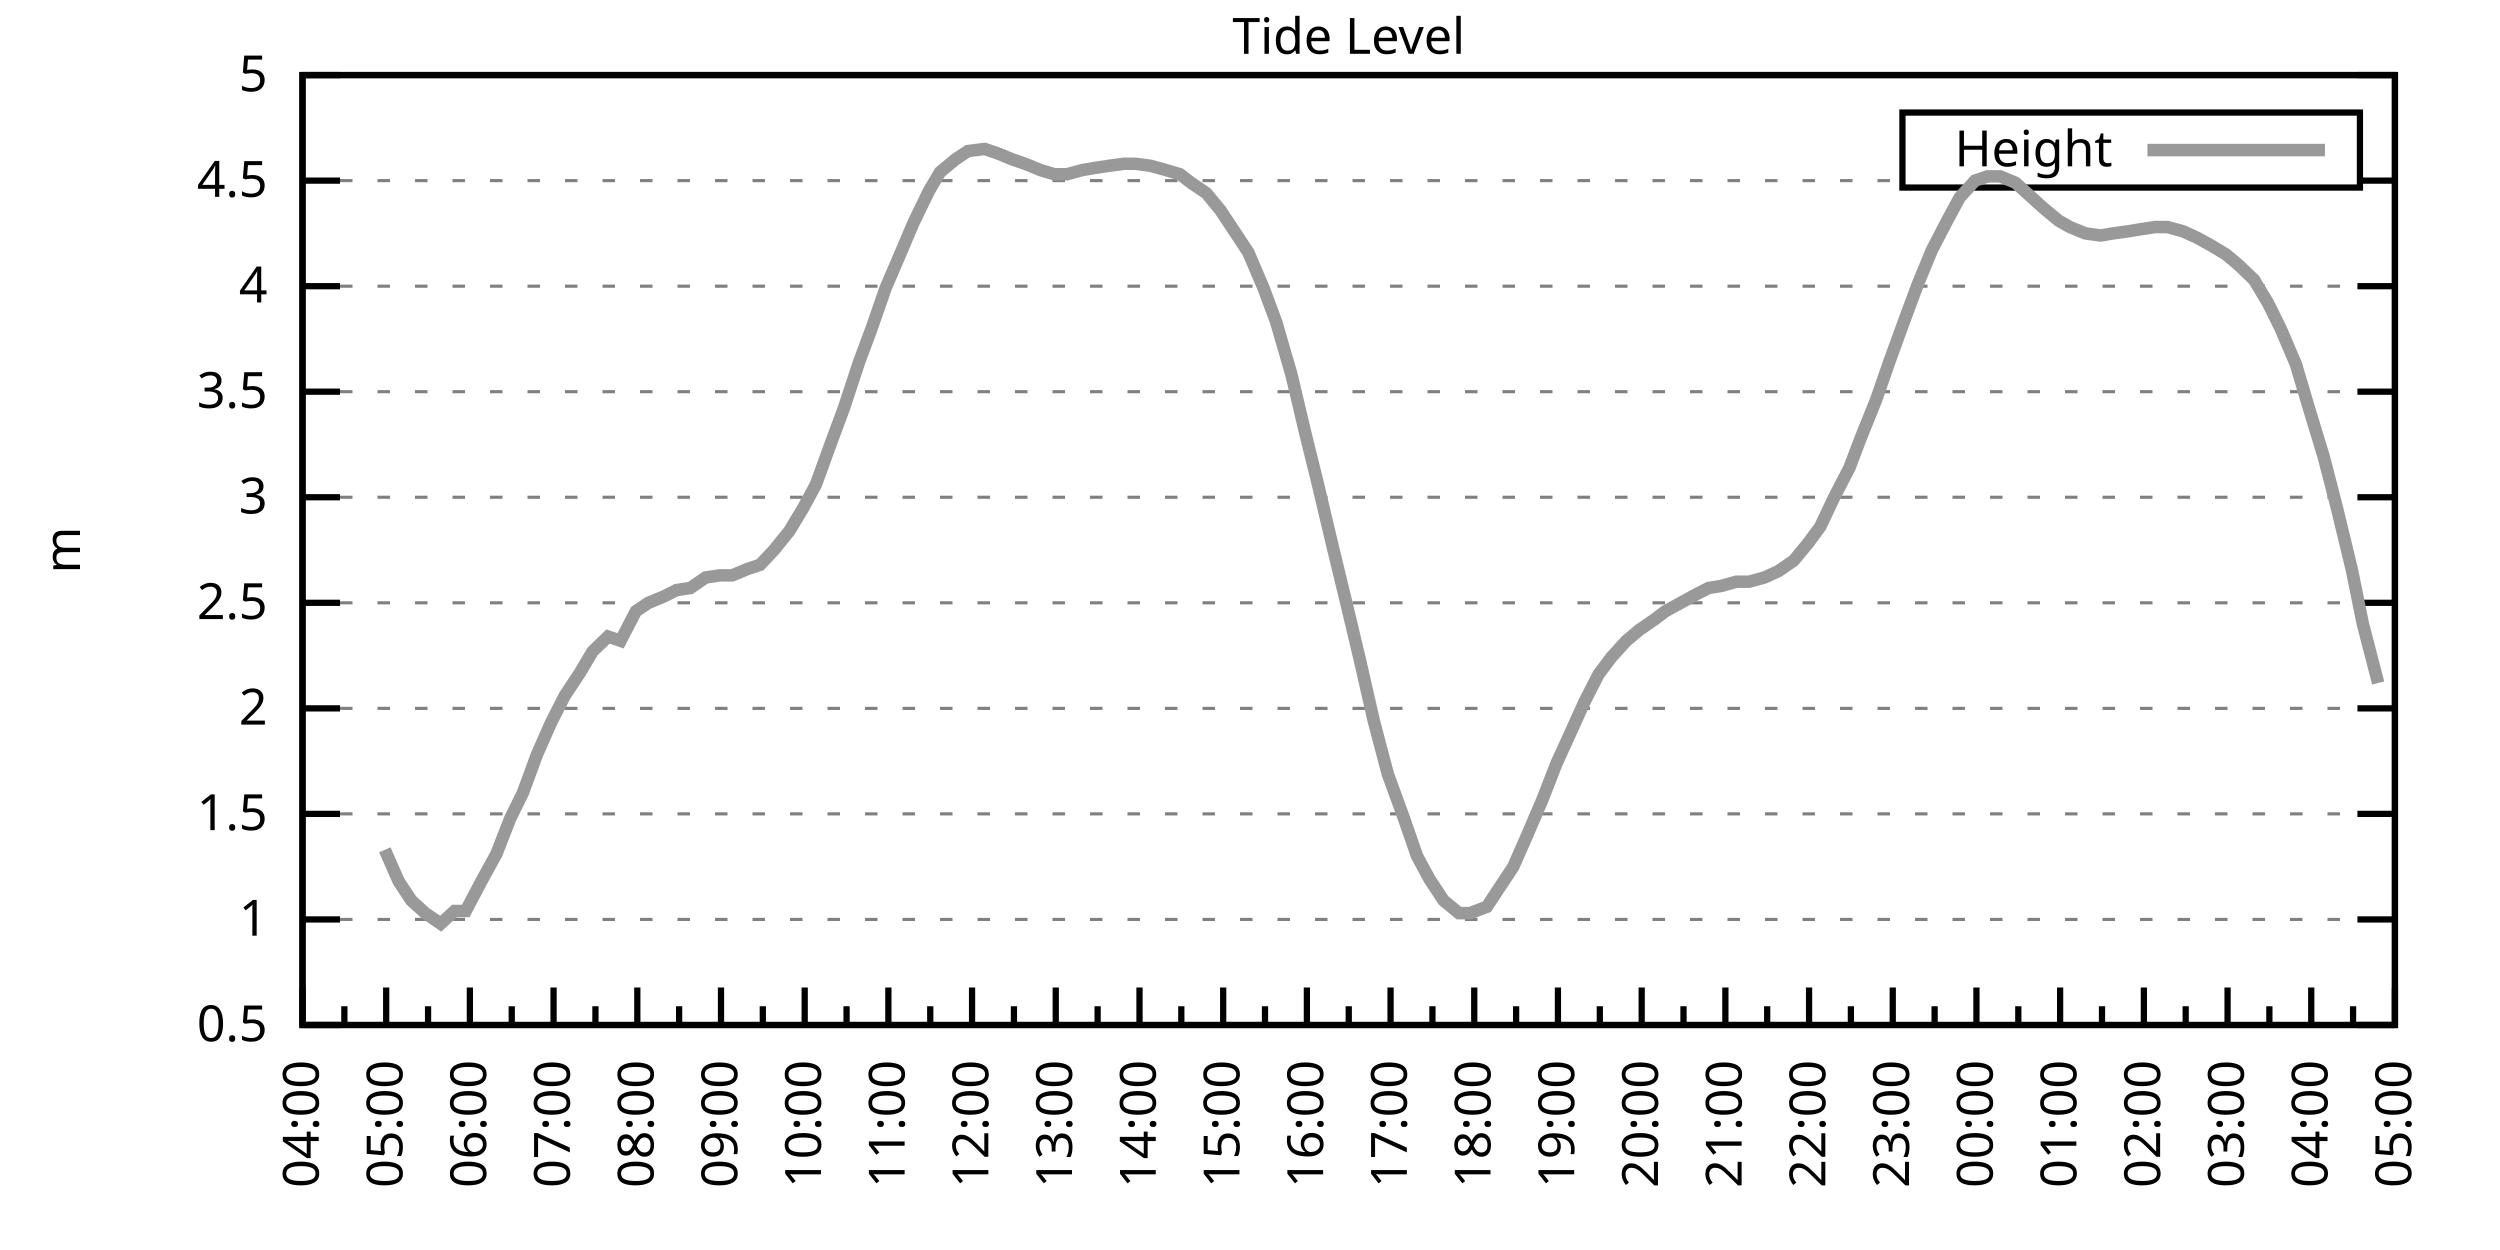
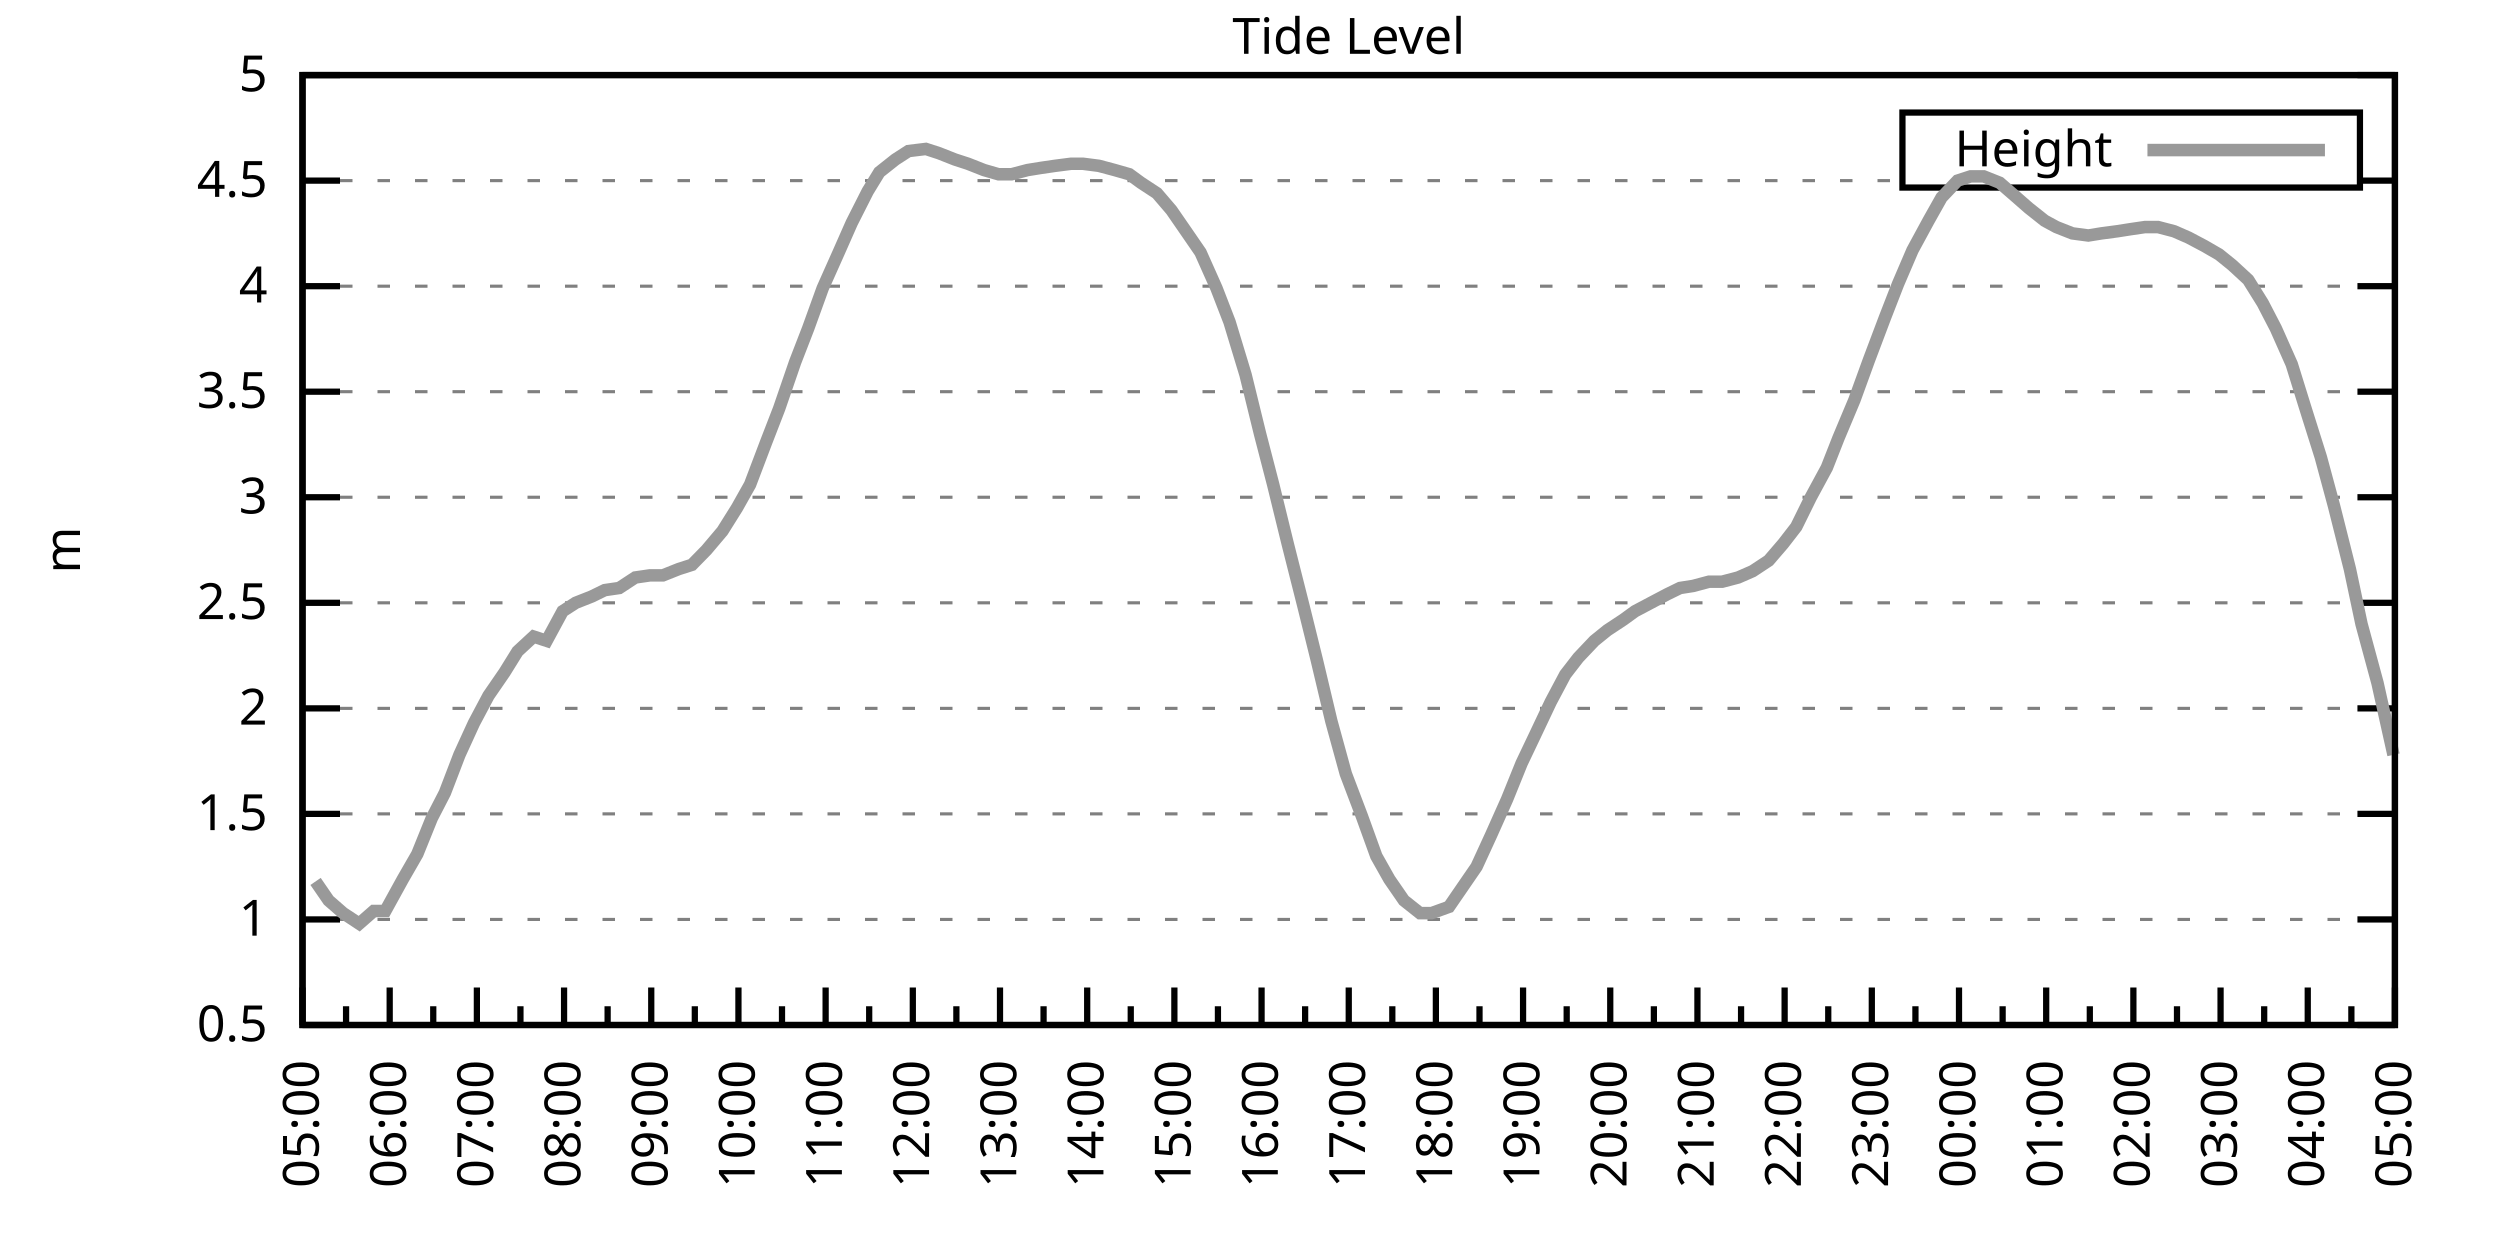
<svg xmlns="http://www.w3.org/2000/svg" xmlns:xlink="http://www.w3.org/1999/xlink" width="400" height="200" viewBox="0 0 400 200">
  <g id="gnuplot_canvas">
    <rect x="0" y="0" width="400" height="200" fill="none" />
    <defs>
      <circle id="gpDot" r="0.5" stroke-width="0.5" stroke="currentColor" />
      <path id="gpPt0" stroke-width="0.333" stroke="currentColor" d="M-1,0 h2 M0,-1 v2" />
      <path id="gpPt1" stroke-width="0.333" stroke="currentColor" d="M-1,-1 L1,1 M1,-1 L-1,1" />
      <path id="gpPt2" stroke-width="0.333" stroke="currentColor" d="M-1,0 L1,0 M0,-1 L0,1 M-1,-1 L1,1 M-1,1 L1,-1" />
      <rect id="gpPt3" stroke-width="0.333" stroke="currentColor" x="-1" y="-1" width="2" height="2" />
      <rect id="gpPt4" stroke-width="0.333" stroke="currentColor" fill="currentColor" x="-1" y="-1" width="2" height="2" />
      <circle id="gpPt5" stroke-width="0.333" stroke="currentColor" cx="0" cy="0" r="1" />
      <use xlink:href="#gpPt5" id="gpPt6" fill="currentColor" stroke="none" />
      <path id="gpPt7" stroke-width="0.333" stroke="currentColor" d="M0,-1.33 L-1.33,0.67 L1.33,0.67 z" />
      <use xlink:href="#gpPt7" id="gpPt8" fill="currentColor" stroke="none" />
      <use xlink:href="#gpPt7" id="gpPt9" stroke="currentColor" transform="rotate(180)" />
      <use xlink:href="#gpPt9" id="gpPt10" fill="currentColor" stroke="none" />
      <use xlink:href="#gpPt3" id="gpPt11" stroke="currentColor" transform="rotate(45)" />
      <use xlink:href="#gpPt11" id="gpPt12" fill="currentColor" stroke="none" />
      <path id="gpPt13" stroke-width="0.333" stroke="currentColor" d="M0,1.330 L1.265,0.411 L0.782,-1.067 L-0.782,-1.076 L-1.265,0.411 z" />
      <use xlink:href="#gpPt13" id="gpPt14" fill="currentColor" stroke="none" />
      <filter id="textbox" filterUnits="objectBoundingBox" x="0" y="0" height="1" width="1">
        <feFlood flood-color="white" flood-opacity="1" result="bgnd" />
        <feComposite in="SourceGraphic" in2="bgnd" operator="atop" />
      </filter>
      <filter id="greybox" filterUnits="objectBoundingBox" x="0" y="0" height="1" width="1">
        <feFlood flood-color="lightgrey" flood-opacity="1" result="grey" />
        <feComposite in="SourceGraphic" in2="grey" operator="atop" />
      </filter>
    </defs>
    <g fill="none" color="white" stroke="currentColor" stroke-width="1.00" stroke-linecap="butt" stroke-linejoin="miter">
</g>
    <g fill="none" color="black" stroke="currentColor" stroke-width="1.00" stroke-linecap="butt" stroke-linejoin="miter">
      <g stroke="none" shape-rendering="crispEdges">
        <polygon fill="rgb(255, 255, 255)" points="48.40,164.00 383.18,164.00 383.18,12.02 48.40,12.02 " />
      </g>
    </g>
    <g fill="none" color="black" stroke="currentColor" stroke-width="1.00" stroke-linecap="butt" stroke-linejoin="miter">
</g>
    <g fill="none" color="black" stroke="black" stroke-width="0.50" stroke-linecap="butt" stroke-linejoin="miter">
</g>
    <g fill="none" color="gray" stroke="currentColor" stroke-width="0.50" stroke-linecap="butt" stroke-linejoin="miter">
      <path stroke="gray" stroke-dasharray="2,4" class="gridline" d="M48.40,164.00 L383.19,164.00  " />
    </g>
    <g fill="none" color="gray" stroke="gray" stroke-width="1.00" stroke-linecap="butt" stroke-linejoin="miter">
</g>
    <g fill="none" color="black" stroke="currentColor" stroke-width="1.00" stroke-linecap="butt" stroke-linejoin="miter">
      <path stroke="black" d="M48.40,164.00 L54.40,164.00 M383.19,164.00 L377.19,164.00  " />
      <g transform="translate(42.80,166.60)" stroke="none" fill="black" font-family="Sans" font-size="8.00" text-anchor="end">
        <text>
          <tspan font-family="Sans"> 0.5</tspan>
        </text>
      </g>
    </g>
    <g fill="none" color="black" stroke="currentColor" stroke-width="1.00" stroke-linecap="butt" stroke-linejoin="miter">
</g>
    <g fill="none" color="black" stroke="black" stroke-width="0.50" stroke-linecap="butt" stroke-linejoin="miter">
</g>
    <g fill="none" color="gray" stroke="currentColor" stroke-width="0.50" stroke-linecap="butt" stroke-linejoin="miter">
      <path stroke="gray" stroke-dasharray="2,4" class="gridline" d="M48.40,147.11 L383.19,147.11  " />
    </g>
    <g fill="none" color="gray" stroke="gray" stroke-width="1.00" stroke-linecap="butt" stroke-linejoin="miter">
</g>
    <g fill="none" color="black" stroke="currentColor" stroke-width="1.00" stroke-linecap="butt" stroke-linejoin="miter">
      <path stroke="black" d="M48.40,147.11 L54.40,147.11 M383.19,147.11 L377.19,147.11  " />
      <g transform="translate(42.80,149.71)" stroke="none" fill="black" font-family="Sans" font-size="8.00" text-anchor="end">
        <text>
          <tspan font-family="Sans"> 1</tspan>
        </text>
      </g>
    </g>
    <g fill="none" color="black" stroke="currentColor" stroke-width="1.00" stroke-linecap="butt" stroke-linejoin="miter">
</g>
    <g fill="none" color="black" stroke="black" stroke-width="0.50" stroke-linecap="butt" stroke-linejoin="miter">
</g>
    <g fill="none" color="gray" stroke="currentColor" stroke-width="0.50" stroke-linecap="butt" stroke-linejoin="miter">
      <path stroke="gray" stroke-dasharray="2,4" class="gridline" d="M48.40,130.22 L383.19,130.22  " />
    </g>
    <g fill="none" color="gray" stroke="gray" stroke-width="1.00" stroke-linecap="butt" stroke-linejoin="miter">
</g>
    <g fill="none" color="black" stroke="currentColor" stroke-width="1.00" stroke-linecap="butt" stroke-linejoin="miter">
      <path stroke="black" d="M48.40,130.22 L54.40,130.22 M383.19,130.22 L377.19,130.22  " />
      <g transform="translate(42.80,132.82)" stroke="none" fill="black" font-family="Sans" font-size="8.00" text-anchor="end">
        <text>
          <tspan font-family="Sans"> 1.5</tspan>
        </text>
      </g>
    </g>
    <g fill="none" color="black" stroke="currentColor" stroke-width="1.00" stroke-linecap="butt" stroke-linejoin="miter">
</g>
    <g fill="none" color="black" stroke="black" stroke-width="0.50" stroke-linecap="butt" stroke-linejoin="miter">
</g>
    <g fill="none" color="gray" stroke="currentColor" stroke-width="0.50" stroke-linecap="butt" stroke-linejoin="miter">
      <path stroke="gray" stroke-dasharray="2,4" class="gridline" d="M48.40,113.34 L383.19,113.34  " />
    </g>
    <g fill="none" color="gray" stroke="gray" stroke-width="1.00" stroke-linecap="butt" stroke-linejoin="miter">
</g>
    <g fill="none" color="black" stroke="currentColor" stroke-width="1.00" stroke-linecap="butt" stroke-linejoin="miter">
      <path stroke="black" d="M48.40,113.34 L54.40,113.34 M383.19,113.34 L377.19,113.34  " />
      <g transform="translate(42.80,115.94)" stroke="none" fill="black" font-family="Sans" font-size="8.00" text-anchor="end">
        <text>
          <tspan font-family="Sans"> 2</tspan>
        </text>
      </g>
    </g>
    <g fill="none" color="black" stroke="currentColor" stroke-width="1.00" stroke-linecap="butt" stroke-linejoin="miter">
</g>
    <g fill="none" color="black" stroke="black" stroke-width="0.50" stroke-linecap="butt" stroke-linejoin="miter">
</g>
    <g fill="none" color="gray" stroke="currentColor" stroke-width="0.50" stroke-linecap="butt" stroke-linejoin="miter">
      <path stroke="gray" stroke-dasharray="2,4" class="gridline" d="M48.40,96.45 L383.19,96.45  " />
    </g>
    <g fill="none" color="gray" stroke="gray" stroke-width="1.00" stroke-linecap="butt" stroke-linejoin="miter">
</g>
    <g fill="none" color="black" stroke="currentColor" stroke-width="1.00" stroke-linecap="butt" stroke-linejoin="miter">
      <path stroke="black" d="M48.40,96.45 L54.40,96.45 M383.19,96.45 L377.19,96.45  " />
      <g transform="translate(42.80,99.05)" stroke="none" fill="black" font-family="Sans" font-size="8.00" text-anchor="end">
        <text>
          <tspan font-family="Sans"> 2.5</tspan>
        </text>
      </g>
    </g>
    <g fill="none" color="black" stroke="currentColor" stroke-width="1.00" stroke-linecap="butt" stroke-linejoin="miter">
</g>
    <g fill="none" color="black" stroke="black" stroke-width="0.50" stroke-linecap="butt" stroke-linejoin="miter">
</g>
    <g fill="none" color="gray" stroke="currentColor" stroke-width="0.50" stroke-linecap="butt" stroke-linejoin="miter">
      <path stroke="gray" stroke-dasharray="2,4" class="gridline" d="M48.40,79.56 L383.19,79.56  " />
    </g>
    <g fill="none" color="gray" stroke="gray" stroke-width="1.00" stroke-linecap="butt" stroke-linejoin="miter">
</g>
    <g fill="none" color="black" stroke="currentColor" stroke-width="1.00" stroke-linecap="butt" stroke-linejoin="miter">
      <path stroke="black" d="M48.40,79.56 L54.40,79.56 M383.19,79.56 L377.19,79.56  " />
      <g transform="translate(42.80,82.16)" stroke="none" fill="black" font-family="Sans" font-size="8.00" text-anchor="end">
        <text>
          <tspan font-family="Sans"> 3</tspan>
        </text>
      </g>
    </g>
    <g fill="none" color="black" stroke="currentColor" stroke-width="1.00" stroke-linecap="butt" stroke-linejoin="miter">
</g>
    <g fill="none" color="black" stroke="black" stroke-width="0.50" stroke-linecap="butt" stroke-linejoin="miter">
</g>
    <g fill="none" color="gray" stroke="currentColor" stroke-width="0.50" stroke-linecap="butt" stroke-linejoin="miter">
      <path stroke="gray" stroke-dasharray="2,4" class="gridline" d="M48.40,62.67 L383.19,62.67  " />
    </g>
    <g fill="none" color="gray" stroke="gray" stroke-width="1.00" stroke-linecap="butt" stroke-linejoin="miter">
</g>
    <g fill="none" color="black" stroke="currentColor" stroke-width="1.00" stroke-linecap="butt" stroke-linejoin="miter">
      <path stroke="black" d="M48.40,62.67 L54.40,62.67 M383.19,62.67 L377.19,62.67  " />
      <g transform="translate(42.80,65.27)" stroke="none" fill="black" font-family="Sans" font-size="8.00" text-anchor="end">
        <text>
          <tspan font-family="Sans"> 3.5</tspan>
        </text>
      </g>
    </g>
    <g fill="none" color="black" stroke="currentColor" stroke-width="1.00" stroke-linecap="butt" stroke-linejoin="miter">
</g>
    <g fill="none" color="black" stroke="black" stroke-width="0.50" stroke-linecap="butt" stroke-linejoin="miter">
</g>
    <g fill="none" color="gray" stroke="currentColor" stroke-width="0.50" stroke-linecap="butt" stroke-linejoin="miter">
      <path stroke="gray" stroke-dasharray="2,4" class="gridline" d="M48.40,45.79 L383.19,45.79  " />
    </g>
    <g fill="none" color="gray" stroke="gray" stroke-width="1.00" stroke-linecap="butt" stroke-linejoin="miter">
</g>
    <g fill="none" color="black" stroke="currentColor" stroke-width="1.00" stroke-linecap="butt" stroke-linejoin="miter">
      <path stroke="black" d="M48.40,45.79 L54.40,45.79 M383.19,45.79 L377.19,45.79  " />
      <g transform="translate(42.80,48.39)" stroke="none" fill="black" font-family="Sans" font-size="8.00" text-anchor="end">
        <text>
          <tspan font-family="Sans"> 4</tspan>
        </text>
      </g>
    </g>
    <g fill="none" color="black" stroke="currentColor" stroke-width="1.00" stroke-linecap="butt" stroke-linejoin="miter">
</g>
    <g fill="none" color="black" stroke="black" stroke-width="0.50" stroke-linecap="butt" stroke-linejoin="miter">
</g>
    <g fill="none" color="gray" stroke="currentColor" stroke-width="0.50" stroke-linecap="butt" stroke-linejoin="miter">
      <path stroke="gray" stroke-dasharray="2,4" class="gridline" d="M48.40,28.90 L304.39,28.90 M377.59,28.90 L383.19,28.90  " />
    </g>
    <g fill="none" color="gray" stroke="gray" stroke-width="1.00" stroke-linecap="butt" stroke-linejoin="miter">
</g>
    <g fill="none" color="black" stroke="currentColor" stroke-width="1.00" stroke-linecap="butt" stroke-linejoin="miter">
      <path stroke="black" d="M48.40,28.90 L54.40,28.90 M383.19,28.90 L377.19,28.90  " />
      <g transform="translate(42.80,31.50)" stroke="none" fill="black" font-family="Sans" font-size="8.00" text-anchor="end">
        <text>
          <tspan font-family="Sans"> 4.5</tspan>
        </text>
      </g>
    </g>
    <g fill="none" color="black" stroke="currentColor" stroke-width="1.00" stroke-linecap="butt" stroke-linejoin="miter">
</g>
    <g fill="none" color="black" stroke="black" stroke-width="0.50" stroke-linecap="butt" stroke-linejoin="miter">
</g>
    <g fill="none" color="gray" stroke="currentColor" stroke-width="0.50" stroke-linecap="butt" stroke-linejoin="miter">
      <path stroke="gray" stroke-dasharray="2,4" class="gridline" d="M48.40,12.01 L383.19,12.01  " />
    </g>
    <g fill="none" color="gray" stroke="gray" stroke-width="1.00" stroke-linecap="butt" stroke-linejoin="miter">
</g>
    <g fill="none" color="black" stroke="currentColor" stroke-width="1.00" stroke-linecap="butt" stroke-linejoin="miter">
      <path stroke="black" d="M48.40,12.01 L54.40,12.01 M383.19,12.01 L377.19,12.01  " />
      <g transform="translate(42.80,14.61)" stroke="none" fill="black" font-family="Sans" font-size="8.00" text-anchor="end">
        <text>
          <tspan font-family="Sans"> 5</tspan>
        </text>
      </g>
    </g>
    <g fill="none" color="black" stroke="currentColor" stroke-width="1.00" stroke-linecap="butt" stroke-linejoin="miter">
      <path stroke="black" d="M48.40,164.00 L48.40,158.00  " />
      <g transform="translate(51.00,169.60) rotate(270)" stroke="none" fill="black" font-family="Sans" font-size="8.00" text-anchor="end">
        <text>
+           <tspan font-family="Sans">05:00</tspan>
+         </text>
+       </g>
+     </g>
+     <g fill="none" color="black" stroke="currentColor" stroke-width="1.00" stroke-linecap="butt" stroke-linejoin="miter">
+       <path stroke="black" d="M55.37,164.00 L55.37,161.00 M62.35,164.00 L62.35,158.00  " />
+       <g transform="translate(64.95,169.60) rotate(270)" stroke="none" fill="black" font-family="Sans" font-size="8.00" text-anchor="end">
+         <text>
+           <tspan font-family="Sans">06:00</tspan>
+         </text>
+       </g>
+     </g>
+     <g fill="none" color="black" stroke="currentColor" stroke-width="1.00" stroke-linecap="butt" stroke-linejoin="miter">
+       <path stroke="black" d="M69.32,164.00 L69.32,161.00 M76.30,164.00 L76.30,158.00  " />
+       <g transform="translate(78.90,169.60) rotate(270)" stroke="none" fill="black" font-family="Sans" font-size="8.00" text-anchor="end">
+         <text>
+           <tspan font-family="Sans">07:00</tspan>
+         </text>
+       </g>
+     </g>
+     <g fill="none" color="black" stroke="currentColor" stroke-width="1.00" stroke-linecap="butt" stroke-linejoin="miter">
+       <path stroke="black" d="M83.27,164.00 L83.27,161.00 M90.25,164.00 L90.25,158.00  " />
+       <g transform="translate(92.85,169.60) rotate(270)" stroke="none" fill="black" font-family="Sans" font-size="8.00" text-anchor="end">
+         <text>
+           <tspan font-family="Sans">08:00</tspan>
+         </text>
+       </g>
+     </g>
+     <g fill="none" color="black" stroke="currentColor" stroke-width="1.00" stroke-linecap="butt" stroke-linejoin="miter">
+       <path stroke="black" d="M97.22,164.00 L97.22,161.00 M104.20,164.00 L104.20,158.00  " />
+       <g transform="translate(106.80,169.60) rotate(270)" stroke="none" fill="black" font-family="Sans" font-size="8.00" text-anchor="end">
+         <text>
+           <tspan font-family="Sans">09:00</tspan>
+         </text>
+       </g>
+     </g>
+     <g fill="none" color="black" stroke="currentColor" stroke-width="1.00" stroke-linecap="butt" stroke-linejoin="miter">
+       <path stroke="black" d="M111.17,164.00 L111.17,161.00 M118.15,164.00 L118.15,158.00  " />
+       <g transform="translate(120.75,169.60) rotate(270)" stroke="none" fill="black" font-family="Sans" font-size="8.00" text-anchor="end">
+         <text>
+           <tspan font-family="Sans">10:00</tspan>
+         </text>
+       </g>
+     </g>
+     <g fill="none" color="black" stroke="currentColor" stroke-width="1.00" stroke-linecap="butt" stroke-linejoin="miter">
+       <path stroke="black" d="M125.12,164.00 L125.12,161.00 M132.10,164.00 L132.10,158.00  " />
+       <g transform="translate(134.70,169.60) rotate(270)" stroke="none" fill="black" font-family="Sans" font-size="8.00" text-anchor="end">
+         <text>
+           <tspan font-family="Sans">11:00</tspan>
+         </text>
+       </g>
+     </g>
+     <g fill="none" color="black" stroke="currentColor" stroke-width="1.00" stroke-linecap="butt" stroke-linejoin="miter">
+       <path stroke="black" d="M139.07,164.00 L139.07,161.00 M146.05,164.00 L146.05,158.00  " />
+       <g transform="translate(148.65,169.60) rotate(270)" stroke="none" fill="black" font-family="Sans" font-size="8.00" text-anchor="end">
+         <text>
+           <tspan font-family="Sans">12:00</tspan>
+         </text>
+       </g>
+     </g>
+     <g fill="none" color="black" stroke="currentColor" stroke-width="1.00" stroke-linecap="butt" stroke-linejoin="miter">
+       <path stroke="black" d="M153.02,164.00 L153.02,161.00 M160.00,164.00 L160.00,158.00  " />
+       <g transform="translate(162.60,169.60) rotate(270)" stroke="none" fill="black" font-family="Sans" font-size="8.00" text-anchor="end">
+         <text>
+           <tspan font-family="Sans">13:00</tspan>
+         </text>
+       </g>
+     </g>
+     <g fill="none" color="black" stroke="currentColor" stroke-width="1.00" stroke-linecap="butt" stroke-linejoin="miter">
+       <path stroke="black" d="M166.97,164.00 L166.97,161.00 M173.95,164.00 L173.95,158.00  " />
+       <g transform="translate(176.55,169.60) rotate(270)" stroke="none" fill="black" font-family="Sans" font-size="8.00" text-anchor="end">
+         <text>
+           <tspan font-family="Sans">14:00</tspan>
+         </text>
+       </g>
+     </g>
+     <g fill="none" color="black" stroke="currentColor" stroke-width="1.00" stroke-linecap="butt" stroke-linejoin="miter">
+       <path stroke="black" d="M180.92,164.00 L180.92,161.00 M187.90,164.00 L187.90,158.00  " />
+       <g transform="translate(190.50,169.60) rotate(270)" stroke="none" fill="black" font-family="Sans" font-size="8.00" text-anchor="end">
+         <text>
+           <tspan font-family="Sans">15:00</tspan>
+         </text>
+       </g>
+     </g>
+     <g fill="none" color="black" stroke="currentColor" stroke-width="1.00" stroke-linecap="butt" stroke-linejoin="miter">
+       <path stroke="black" d="M194.87,164.00 L194.87,161.00 M201.85,164.00 L201.85,158.00  " />
+       <g transform="translate(204.45,169.60) rotate(270)" stroke="none" fill="black" font-family="Sans" font-size="8.00" text-anchor="end">
+         <text>
+           <tspan font-family="Sans">16:00</tspan>
+         </text>
+       </g>
+     </g>
+     <g fill="none" color="black" stroke="currentColor" stroke-width="1.00" stroke-linecap="butt" stroke-linejoin="miter">
+       <path stroke="black" d="M208.82,164.00 L208.82,161.00 M215.80,164.00 L215.80,158.00  " />
+       <g transform="translate(218.40,169.60) rotate(270)" stroke="none" fill="black" font-family="Sans" font-size="8.00" text-anchor="end">
+         <text>
+           <tspan font-family="Sans">17:00</tspan>
+         </text>
+       </g>
+     </g>
+     <g fill="none" color="black" stroke="currentColor" stroke-width="1.00" stroke-linecap="butt" stroke-linejoin="miter">
+       <path stroke="black" d="M222.77,164.00 L222.77,161.00 M229.74,164.00 L229.74,158.00  " />
+       <g transform="translate(232.34,169.60) rotate(270)" stroke="none" fill="black" font-family="Sans" font-size="8.00" text-anchor="end">
+         <text>
+           <tspan font-family="Sans">18:00</tspan>
+         </text>
+       </g>
+     </g>
+     <g fill="none" color="black" stroke="currentColor" stroke-width="1.00" stroke-linecap="butt" stroke-linejoin="miter">
+       <path stroke="black" d="M236.72,164.00 L236.72,161.00 M243.69,164.00 L243.69,158.00  " />
+       <g transform="translate(246.29,169.60) rotate(270)" stroke="none" fill="black" font-family="Sans" font-size="8.00" text-anchor="end">
+         <text>
+           <tspan font-family="Sans">19:00</tspan>
+         </text>
+       </g>
+     </g>
+     <g fill="none" color="black" stroke="currentColor" stroke-width="1.00" stroke-linecap="butt" stroke-linejoin="miter">
+       <path stroke="black" d="M250.67,164.00 L250.67,161.00 M257.64,164.00 L257.64,158.00  " />
+       <g transform="translate(260.24,169.60) rotate(270)" stroke="none" fill="black" font-family="Sans" font-size="8.00" text-anchor="end">
+         <text>
+           <tspan font-family="Sans">20:00</tspan>
+         </text>
+       </g>
+     </g>
+     <g fill="none" color="black" stroke="currentColor" stroke-width="1.00" stroke-linecap="butt" stroke-linejoin="miter">
+       <path stroke="black" d="M264.62,164.00 L264.62,161.00 M271.59,164.00 L271.59,158.00  " />
+       <g transform="translate(274.19,169.60) rotate(270)" stroke="none" fill="black" font-family="Sans" font-size="8.00" text-anchor="end">
+         <text>
+           <tspan font-family="Sans">21:00</tspan>
+         </text>
+       </g>
+     </g>
+     <g fill="none" color="black" stroke="currentColor" stroke-width="1.00" stroke-linecap="butt" stroke-linejoin="miter">
+       <path stroke="black" d="M278.57,164.00 L278.57,161.00 M285.54,164.00 L285.54,158.00  " />
+       <g transform="translate(288.14,169.60) rotate(270)" stroke="none" fill="black" font-family="Sans" font-size="8.00" text-anchor="end">
+         <text>
+           <tspan font-family="Sans">22:00</tspan>
+         </text>
+       </g>
+     </g>
+     <g fill="none" color="black" stroke="currentColor" stroke-width="1.00" stroke-linecap="butt" stroke-linejoin="miter">
+       <path stroke="black" d="M292.52,164.00 L292.52,161.00 M299.49,164.00 L299.49,158.00  " />
+       <g transform="translate(302.09,169.60) rotate(270)" stroke="none" fill="black" font-family="Sans" font-size="8.00" text-anchor="end">
+         <text>
+           <tspan font-family="Sans">23:00</tspan>
+         </text>
+       </g>
+     </g>
+     <g fill="none" color="black" stroke="currentColor" stroke-width="1.00" stroke-linecap="butt" stroke-linejoin="miter">
+       <path stroke="black" d="M306.47,164.00 L306.47,161.00 M313.44,164.00 L313.44,158.00  " />
+       <g transform="translate(316.04,169.60) rotate(270)" stroke="none" fill="black" font-family="Sans" font-size="8.00" text-anchor="end">
+         <text>
+           <tspan font-family="Sans">00:00</tspan>
+         </text>
+       </g>
+     </g>
+     <g fill="none" color="black" stroke="currentColor" stroke-width="1.00" stroke-linecap="butt" stroke-linejoin="miter">
+       <path stroke="black" d="M320.42,164.00 L320.42,161.00 M327.39,164.00 L327.39,158.00  " />
+       <g transform="translate(329.99,169.60) rotate(270)" stroke="none" fill="black" font-family="Sans" font-size="8.00" text-anchor="end">
+         <text>
+           <tspan font-family="Sans">01:00</tspan>
+         </text>
+       </g>
+     </g>
+     <g fill="none" color="black" stroke="currentColor" stroke-width="1.00" stroke-linecap="butt" stroke-linejoin="miter">
+       <path stroke="black" d="M334.37,164.00 L334.37,161.00 M341.34,164.00 L341.34,158.00  " />
+       <g transform="translate(343.94,169.60) rotate(270)" stroke="none" fill="black" font-family="Sans" font-size="8.00" text-anchor="end">
+         <text>
+           <tspan font-family="Sans">02:00</tspan>
+         </text>
+       </g>
+     </g>
+     <g fill="none" color="black" stroke="currentColor" stroke-width="1.00" stroke-linecap="butt" stroke-linejoin="miter">
+       <path stroke="black" d="M348.32,164.00 L348.32,161.00 M355.29,164.00 L355.29,158.00  " />
+       <g transform="translate(357.89,169.60) rotate(270)" stroke="none" fill="black" font-family="Sans" font-size="8.00" text-anchor="end">
+         <text>
+           <tspan font-family="Sans">03:00</tspan>
+         </text>
+       </g>
+     </g>
+     <g fill="none" color="black" stroke="currentColor" stroke-width="1.00" stroke-linecap="butt" stroke-linejoin="miter">
+       <path stroke="black" d="M362.27,164.00 L362.27,161.00 M369.24,164.00 L369.24,158.00  " />
+       <g transform="translate(371.84,169.60) rotate(270)" stroke="none" fill="black" font-family="Sans" font-size="8.00" text-anchor="end">
+         <text>
          <tspan font-family="Sans">04:00</tspan>
        </text>
      </g>
    </g>
    <g fill="none" color="black" stroke="currentColor" stroke-width="1.00" stroke-linecap="butt" stroke-linejoin="miter">
-       <path stroke="black" d="M55.10,164.00 L55.10,161.00 M61.79,164.00 L61.79,158.00  " />
-       <g transform="translate(64.39,169.60) rotate(270)" stroke="none" fill="black" font-family="Sans" font-size="8.00" text-anchor="end">
-         <text>
-           <tspan font-family="Sans">05:00</tspan>
-         </text>
-       </g>
-     </g>
-     <g fill="none" color="black" stroke="currentColor" stroke-width="1.00" stroke-linecap="butt" stroke-linejoin="miter">
-       <path stroke="black" d="M68.49,164.00 L68.49,161.00 M75.18,164.00 L75.18,158.00  " />
-       <g transform="translate(77.78,169.60) rotate(270)" stroke="none" fill="black" font-family="Sans" font-size="8.00" text-anchor="end">
-         <text>
-           <tspan font-family="Sans">06:00</tspan>
-         </text>
-       </g>
-     </g>
-     <g fill="none" color="black" stroke="currentColor" stroke-width="1.00" stroke-linecap="butt" stroke-linejoin="miter">
-       <path stroke="black" d="M81.88,164.00 L81.88,161.00 M88.57,164.00 L88.57,158.00  " />
-       <g transform="translate(91.17,169.60) rotate(270)" stroke="none" fill="black" font-family="Sans" font-size="8.00" text-anchor="end">
-         <text>
-           <tspan font-family="Sans">07:00</tspan>
-         </text>
-       </g>
-     </g>
-     <g fill="none" color="black" stroke="currentColor" stroke-width="1.00" stroke-linecap="butt" stroke-linejoin="miter">
-       <path stroke="black" d="M95.27,164.00 L95.27,161.00 M101.97,164.00 L101.97,158.00  " />
-       <g transform="translate(104.57,169.60) rotate(270)" stroke="none" fill="black" font-family="Sans" font-size="8.00" text-anchor="end">
-         <text>
-           <tspan font-family="Sans">08:00</tspan>
-         </text>
-       </g>
-     </g>
-     <g fill="none" color="black" stroke="currentColor" stroke-width="1.00" stroke-linecap="butt" stroke-linejoin="miter">
-       <path stroke="black" d="M108.66,164.00 L108.66,161.00 M115.36,164.00 L115.36,158.00  " />
-       <g transform="translate(117.96,169.60) rotate(270)" stroke="none" fill="black" font-family="Sans" font-size="8.00" text-anchor="end">
-         <text>
-           <tspan font-family="Sans">09:00</tspan>
-         </text>
-       </g>
-     </g>
-     <g fill="none" color="black" stroke="currentColor" stroke-width="1.00" stroke-linecap="butt" stroke-linejoin="miter">
-       <path stroke="black" d="M122.05,164.00 L122.05,161.00 M128.75,164.00 L128.75,158.00  " />
-       <g transform="translate(131.35,169.60) rotate(270)" stroke="none" fill="black" font-family="Sans" font-size="8.00" text-anchor="end">
-         <text>
-           <tspan font-family="Sans">10:00</tspan>
-         </text>
-       </g>
-     </g>
-     <g fill="none" color="black" stroke="currentColor" stroke-width="1.00" stroke-linecap="butt" stroke-linejoin="miter">
-       <path stroke="black" d="M135.45,164.00 L135.45,161.00 M142.14,164.00 L142.14,158.00  " />
-       <g transform="translate(144.74,169.60) rotate(270)" stroke="none" fill="black" font-family="Sans" font-size="8.00" text-anchor="end">
-         <text>
-           <tspan font-family="Sans">11:00</tspan>
-         </text>
-       </g>
-     </g>
-     <g fill="none" color="black" stroke="currentColor" stroke-width="1.00" stroke-linecap="butt" stroke-linejoin="miter">
-       <path stroke="black" d="M148.84,164.00 L148.84,161.00 M155.53,164.00 L155.53,158.00  " />
-       <g transform="translate(158.13,169.60) rotate(270)" stroke="none" fill="black" font-family="Sans" font-size="8.00" text-anchor="end">
-         <text>
-           <tspan font-family="Sans">12:00</tspan>
-         </text>
-       </g>
-     </g>
-     <g fill="none" color="black" stroke="currentColor" stroke-width="1.00" stroke-linecap="butt" stroke-linejoin="miter">
-       <path stroke="black" d="M162.23,164.00 L162.23,161.00 M168.92,164.00 L168.92,158.00  " />
-       <g transform="translate(171.52,169.60) rotate(270)" stroke="none" fill="black" font-family="Sans" font-size="8.00" text-anchor="end">
-         <text>
-           <tspan font-family="Sans">13:00</tspan>
-         </text>
-       </g>
-     </g>
-     <g fill="none" color="black" stroke="currentColor" stroke-width="1.00" stroke-linecap="butt" stroke-linejoin="miter">
-       <path stroke="black" d="M175.62,164.00 L175.62,161.00 M182.32,164.00 L182.32,158.00  " />
-       <g transform="translate(184.92,169.60) rotate(270)" stroke="none" fill="black" font-family="Sans" font-size="8.00" text-anchor="end">
-         <text>
-           <tspan font-family="Sans">14:00</tspan>
-         </text>
-       </g>
-     </g>
-     <g fill="none" color="black" stroke="currentColor" stroke-width="1.00" stroke-linecap="butt" stroke-linejoin="miter">
-       <path stroke="black" d="M189.01,164.00 L189.01,161.00 M195.71,164.00 L195.71,158.00  " />
-       <g transform="translate(198.31,169.60) rotate(270)" stroke="none" fill="black" font-family="Sans" font-size="8.00" text-anchor="end">
-         <text>
-           <tspan font-family="Sans">15:00</tspan>
-         </text>
-       </g>
-     </g>
-     <g fill="none" color="black" stroke="currentColor" stroke-width="1.00" stroke-linecap="butt" stroke-linejoin="miter">
-       <path stroke="black" d="M202.40,164.00 L202.40,161.00 M209.10,164.00 L209.10,158.00  " />
-       <g transform="translate(211.70,169.60) rotate(270)" stroke="none" fill="black" font-family="Sans" font-size="8.00" text-anchor="end">
-         <text>
-           <tspan font-family="Sans">16:00</tspan>
-         </text>
-       </g>
-     </g>
-     <g fill="none" color="black" stroke="currentColor" stroke-width="1.00" stroke-linecap="butt" stroke-linejoin="miter">
-       <path stroke="black" d="M215.80,164.00 L215.80,161.00 M222.49,164.00 L222.49,158.00  " />
-       <g transform="translate(225.09,169.60) rotate(270)" stroke="none" fill="black" font-family="Sans" font-size="8.00" text-anchor="end">
-         <text>
-           <tspan font-family="Sans">17:00</tspan>
-         </text>
-       </g>
-     </g>
-     <g fill="none" color="black" stroke="currentColor" stroke-width="1.00" stroke-linecap="butt" stroke-linejoin="miter">
-       <path stroke="black" d="M229.19,164.00 L229.19,161.00 M235.88,164.00 L235.88,158.00  " />
-       <g transform="translate(238.48,169.60) rotate(270)" stroke="none" fill="black" font-family="Sans" font-size="8.00" text-anchor="end">
-         <text>
-           <tspan font-family="Sans">18:00</tspan>
-         </text>
-       </g>
-     </g>
-     <g fill="none" color="black" stroke="currentColor" stroke-width="1.00" stroke-linecap="butt" stroke-linejoin="miter">
-       <path stroke="black" d="M242.58,164.00 L242.58,161.00 M249.27,164.00 L249.27,158.00  " />
-       <g transform="translate(251.87,169.60) rotate(270)" stroke="none" fill="black" font-family="Sans" font-size="8.00" text-anchor="end">
-         <text>
-           <tspan font-family="Sans">19:00</tspan>
-         </text>
-       </g>
-     </g>
-     <g fill="none" color="black" stroke="currentColor" stroke-width="1.00" stroke-linecap="butt" stroke-linejoin="miter">
-       <path stroke="black" d="M255.97,164.00 L255.97,161.00 M262.67,164.00 L262.67,158.00  " />
-       <g transform="translate(265.27,169.60) rotate(270)" stroke="none" fill="black" font-family="Sans" font-size="8.00" text-anchor="end">
-         <text>
-           <tspan font-family="Sans">20:00</tspan>
-         </text>
-       </g>
-     </g>
-     <g fill="none" color="black" stroke="currentColor" stroke-width="1.00" stroke-linecap="butt" stroke-linejoin="miter">
-       <path stroke="black" d="M269.36,164.00 L269.36,161.00 M276.06,164.00 L276.06,158.00  " />
-       <g transform="translate(278.66,169.60) rotate(270)" stroke="none" fill="black" font-family="Sans" font-size="8.00" text-anchor="end">
-         <text>
-           <tspan font-family="Sans">21:00</tspan>
-         </text>
-       </g>
-     </g>
-     <g fill="none" color="black" stroke="currentColor" stroke-width="1.00" stroke-linecap="butt" stroke-linejoin="miter">
-       <path stroke="black" d="M282.75,164.00 L282.75,161.00 M289.45,164.00 L289.45,158.00  " />
-       <g transform="translate(292.05,169.60) rotate(270)" stroke="none" fill="black" font-family="Sans" font-size="8.00" text-anchor="end">
-         <text>
-           <tspan font-family="Sans">22:00</tspan>
-         </text>
-       </g>
-     </g>
-     <g fill="none" color="black" stroke="currentColor" stroke-width="1.00" stroke-linecap="butt" stroke-linejoin="miter">
-       <path stroke="black" d="M296.14,164.00 L296.14,161.00 M302.84,164.00 L302.84,158.00  " />
-       <g transform="translate(305.44,169.60) rotate(270)" stroke="none" fill="black" font-family="Sans" font-size="8.00" text-anchor="end">
-         <text>
-           <tspan font-family="Sans">23:00</tspan>
-         </text>
-       </g>
-     </g>
-     <g fill="none" color="black" stroke="currentColor" stroke-width="1.00" stroke-linecap="butt" stroke-linejoin="miter">
-       <path stroke="black" d="M309.54,164.00 L309.54,161.00 M316.23,164.00 L316.23,158.00  " />
-       <g transform="translate(318.83,169.60) rotate(270)" stroke="none" fill="black" font-family="Sans" font-size="8.00" text-anchor="end">
-         <text>
-           <tspan font-family="Sans">00:00</tspan>
-         </text>
-       </g>
-     </g>
-     <g fill="none" color="black" stroke="currentColor" stroke-width="1.00" stroke-linecap="butt" stroke-linejoin="miter">
-       <path stroke="black" d="M322.93,164.00 L322.93,161.00 M329.62,164.00 L329.62,158.00  " />
-       <g transform="translate(332.22,169.60) rotate(270)" stroke="none" fill="black" font-family="Sans" font-size="8.00" text-anchor="end">
-         <text>
-           <tspan font-family="Sans">01:00</tspan>
-         </text>
-       </g>
-     </g>
-     <g fill="none" color="black" stroke="currentColor" stroke-width="1.00" stroke-linecap="butt" stroke-linejoin="miter">
-       <path stroke="black" d="M336.32,164.00 L336.32,161.00 M343.02,164.00 L343.02,158.00  " />
-       <g transform="translate(345.62,169.60) rotate(270)" stroke="none" fill="black" font-family="Sans" font-size="8.00" text-anchor="end">
-         <text>
-           <tspan font-family="Sans">02:00</tspan>
-         </text>
-       </g>
-     </g>
-     <g fill="none" color="black" stroke="currentColor" stroke-width="1.00" stroke-linecap="butt" stroke-linejoin="miter">
-       <path stroke="black" d="M349.71,164.00 L349.71,161.00 M356.41,164.00 L356.41,158.00  " />
-       <g transform="translate(359.01,169.60) rotate(270)" stroke="none" fill="black" font-family="Sans" font-size="8.00" text-anchor="end">
-         <text>
-           <tspan font-family="Sans">03:00</tspan>
-         </text>
-       </g>
-     </g>
-     <g fill="none" color="black" stroke="currentColor" stroke-width="1.00" stroke-linecap="butt" stroke-linejoin="miter">
-       <path stroke="black" d="M363.10,164.00 L363.10,161.00 M369.80,164.00 L369.80,158.00  " />
-       <g transform="translate(372.40,169.60) rotate(270)" stroke="none" fill="black" font-family="Sans" font-size="8.00" text-anchor="end">
-         <text>
-           <tspan font-family="Sans">04:00</tspan>
-         </text>
-       </g>
-     </g>
-     <g fill="none" color="black" stroke="currentColor" stroke-width="1.00" stroke-linecap="butt" stroke-linejoin="miter">
-       <path stroke="black" d="M376.49,164.00 L376.49,161.00 M383.19,164.00 L383.19,158.00  " />
+       <path stroke="black" d="M376.22,164.00 L376.22,161.00 M383.19,164.00 L383.19,158.00  " />
      <g transform="translate(385.79,169.60) rotate(270)" stroke="none" fill="black" font-family="Sans" font-size="8.00" text-anchor="end">
        <text>
          <tspan font-family="Sans">05:00</tspan>
        </text>
      </g>
    </g>
    <g fill="none" color="black" stroke="currentColor" stroke-width="1.00" stroke-linecap="butt" stroke-linejoin="miter">
</g>
    <g fill="none" color="black" stroke="currentColor" stroke-width="1.00" stroke-linecap="butt" stroke-linejoin="miter">
      <path stroke="black" d="M48.40,12.01 L48.40,164.00 L383.19,164.00 L383.19,12.01 L48.40,12.01 Z  " />
    </g>
    <g fill="none" color="black" stroke="currentColor" stroke-width="1.00" stroke-linecap="butt" stroke-linejoin="miter">
      <g transform="translate(12.80,88.01) rotate(270)" stroke="none" fill="black" font-family="Sans" font-size="8.00" text-anchor="middle">
        <text>
          <tspan font-family="Sans">m</tspan>
        </text>
      </g>
    </g>
    <g fill="none" color="black" stroke="currentColor" stroke-width="1.00" stroke-linecap="butt" stroke-linejoin="miter">
</g>
    <g fill="none" color="black" stroke="currentColor" stroke-width="1.00" stroke-linecap="butt" stroke-linejoin="miter">
      <path stroke="black" d="M304.39,30.01 L304.39,18.01 L377.59,18.01 L377.59,30.01 L304.39,30.01 Z  " />
    </g>
    <g id="Tide_level_plot_1">
      <g fill="none" color="white" stroke="black" stroke-width="2.00" stroke-linecap="butt" stroke-linejoin="miter">
</g>
      <g fill="none" color="black" stroke="currentColor" stroke-width="2.00" stroke-linecap="butt" stroke-linejoin="miter">
        <g transform="translate(337.99,26.61)" stroke="none" fill="black" font-family="Sans" font-size="8.00" text-anchor="end">
          <text>
            <tspan font-family="Sans">Height</tspan>
          </text>
        </g>
      </g>
      <g fill="none" color="black" stroke="currentColor" stroke-width="2.00" stroke-linecap="butt" stroke-linejoin="miter">
-         <path stroke="rgb(153, 153, 153)" d="M343.59,24.01 L371.99,24.01 M61.57,135.97 L63.80,141.03 L65.81,144.07 L68.04,146.10 L70.50,147.79 L72.73,145.76   L74.51,145.76 L77.19,140.69 L79.42,136.64 L81.66,130.90 L83.66,126.85 L85.90,120.77 L88.13,115.70 L90.36,111.31   L92.82,107.59 L94.82,104.22 L97.28,101.85 L99.29,102.53 L101.74,97.80 L103.75,96.45 L106.21,95.44 L108.22,94.42   L110.45,94.08 L112.90,92.40 L115.13,92.06 L117.14,92.06 L119.60,91.04 L121.61,90.37 L123.84,88.00 L126.29,84.97   L128.53,81.25 L130.54,77.53 L132.99,70.78 L135.00,65.38 L137.45,57.94 L139.46,52.54 L141.69,46.12 L144.15,40.38   L146.16,35.65 L148.61,30.59 L150.40,27.55 L152.85,25.52 L154.86,24.17 L157.54,23.83 L159.55,24.51 L162.01,25.52   L164.01,26.20 L166.47,27.21 L168.70,27.88 L170.71,27.88 L173.17,27.21 L175.17,26.87 L177.41,26.53 L179.86,26.20   L181.65,26.20 L184.10,26.53 L186.56,27.21 L188.79,27.88 L190.57,29.24 L193.03,30.92 L195.26,33.63 L197.72,37.34   L199.73,40.38 L202.18,46.12 L204.19,51.53 L206.64,59.97 L208.88,69.43 L210.88,77.53 L213.12,86.99 L215.57,97.12   L217.58,105.57 L219.81,115.36 L222.04,123.81 L224.50,130.56 L226.73,136.98 L228.74,140.69 L230.97,144.07 L233.43,146.10   L235.21,146.10 L237.89,145.09 L240.12,141.71 L242.13,138.67 L244.36,133.60 L246.82,127.86 L249.05,122.12 L251.06,117.73   L253.51,112.32 L255.75,107.93 L257.76,105.23 L260.21,102.53 L262.22,100.84 L264.67,99.15 L266.46,97.80 L268.92,96.45   L271.37,95.10 L273.38,94.08 L275.39,93.75 L277.84,93.07 L279.85,93.07 L282.31,92.40 L284.54,91.38 L286.99,89.69   L289.23,86.99 L291.23,84.29 L293.47,79.56 L295.92,74.83 L297.71,70.10 L300.16,64.02 L302.39,57.61 L304.85,50.85   L306.86,45.45 L309.09,40.04 L311.54,35.32 L313.55,31.60 L316.01,28.90 L318.02,28.22 L320.03,28.22 L322.48,29.24   L324.71,31.26 L326.95,33.29 L329.40,35.32 L331.19,36.33 L333.64,37.34 L336.10,37.68 L338.10,37.34 L340.56,37.00   L342.57,36.67 L344.80,36.33 L346.81,36.33 L349.26,37.00 L351.50,38.02 L353.95,39.37 L356.18,40.72 L358.19,42.41   L360.65,44.77 L362.88,48.49 L364.89,52.54 L367.34,58.28 L369.35,65.04 L371.81,73.14 L373.82,80.91 L376.27,91.04   L378.06,99.83 L380.51,109.28  " />
+         <path stroke="rgb(153, 153, 153)" d="M343.59,24.01 L371.99,24.01 M50.49,141.03 L52.58,144.07 L54.91,146.10 L57.47,147.79 L59.79,145.76 L61.65,145.76   L64.44,140.69 L66.77,136.64 L69.09,130.90 L71.18,126.85 L73.51,120.77 L75.83,115.70 L78.16,111.31 L80.72,107.59   L82.81,104.22 L85.37,101.85 L87.46,102.53 L90.02,97.80 L92.11,96.45 L94.67,95.44 L96.76,94.42 L99.08,94.08   L101.64,92.40 L103.97,92.06 L106.06,92.06 L108.62,91.04 L110.71,90.37 L113.03,88.00 L115.59,84.97 L117.92,81.25   L120.01,77.53 L122.57,70.78 L124.66,65.38 L127.22,57.94 L129.31,52.54 L131.63,46.12 L134.19,40.38 L136.28,35.65   L138.84,30.59 L140.70,27.55 L143.26,25.52 L145.35,24.17 L148.14,23.83 L150.23,24.51 L152.79,25.52 L154.88,26.20   L157.44,27.21 L159.76,27.88 L161.86,27.88 L164.41,27.21 L166.51,26.87 L168.83,26.53 L171.39,26.20 L173.25,26.20   L175.81,26.53 L178.36,27.21 L180.69,27.88 L182.55,29.24 L185.11,30.92 L187.43,33.63 L189.99,37.34 L192.08,40.38   L194.64,46.12 L196.73,51.53 L199.29,59.97 L201.61,69.43 L203.71,77.53 L206.03,86.99 L208.59,97.12 L210.68,105.57   L213.01,115.36 L215.33,123.81 L217.89,130.56 L220.21,136.98 L222.30,140.69 L224.63,144.07 L227.19,146.10 L229.05,146.10   L231.84,145.09 L234.16,141.71 L236.25,138.67 L238.58,133.60 L241.14,127.86 L243.46,122.12 L245.55,117.73 L248.11,112.32   L250.44,107.93 L252.53,105.23 L255.09,102.53 L257.18,100.84 L259.74,99.15 L261.60,97.80 L264.15,96.45 L266.71,95.10   L268.80,94.08 L270.90,93.75 L273.45,93.07 L275.55,93.07 L278.10,92.40 L280.43,91.38 L282.99,89.69 L285.31,86.99   L287.40,84.29 L289.73,79.56 L292.29,74.83 L294.15,70.10 L296.70,64.02 L299.03,57.61 L301.58,50.85 L303.68,45.45   L306.00,40.04 L308.56,35.32 L310.65,31.60 L313.21,28.90 L315.30,28.22 L317.39,28.22 L319.95,29.24 L322.28,31.26   L324.60,33.29 L327.16,35.32 L329.02,36.33 L331.58,37.34 L334.13,37.68 L336.23,37.34 L338.78,37.00 L340.88,36.67   L343.20,36.33 L345.29,36.33 L347.85,37.00 L350.18,38.02 L352.73,39.37 L355.06,40.72 L357.15,42.41 L359.71,44.77   L362.03,48.49 L364.13,52.54 L366.68,58.28 L368.78,65.04 L371.33,73.14 L373.43,80.91 L375.98,91.04 L377.84,99.83   L380.40,109.28 L382.96,120.77  " />
      </g>
    </g>
    <g fill="none" color="black" stroke="currentColor" stroke-width="2.00" stroke-linecap="butt" stroke-linejoin="miter">
</g>
    <g fill="none" color="black" stroke="black" stroke-width="1.00" stroke-linecap="butt" stroke-linejoin="miter">
</g>
    <g fill="none" color="black" stroke="currentColor" stroke-width="1.00" stroke-linecap="butt" stroke-linejoin="miter">
      <path stroke="black" d="M48.40,12.01 L48.40,164.00 L383.19,164.00 L383.19,12.01 L48.40,12.01 Z  " />
    </g>
    <g fill="none" color="black" stroke="currentColor" stroke-width="1.00" stroke-linecap="butt" stroke-linejoin="miter">
      <g transform="translate(215.79,8.61)" stroke="none" fill="black" font-family="Sans" font-size="8.00" text-anchor="middle">
        <text>
          <tspan font-family="Sans">Tide Level</tspan>
        </text>
      </g>
    </g>
    <g fill="none" color="black" stroke="currentColor" stroke-width="1.00" stroke-linecap="butt" stroke-linejoin="miter">
</g>
  </g>
</svg>
